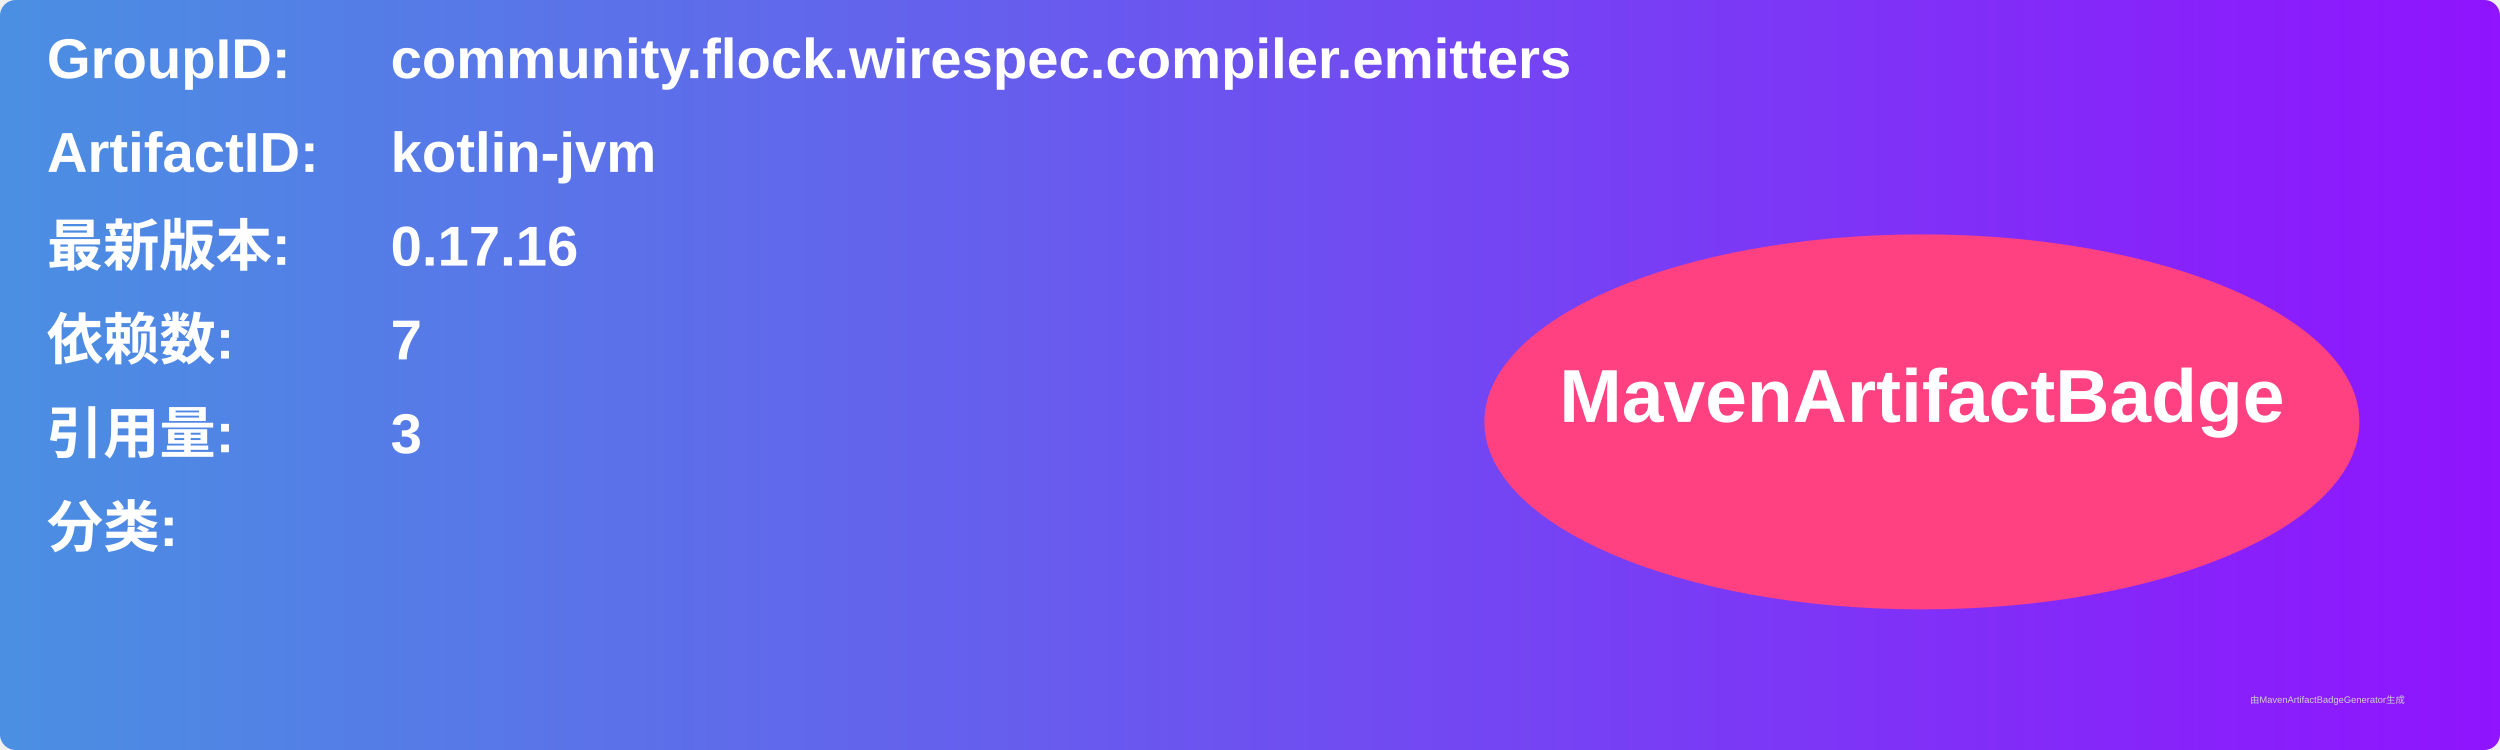
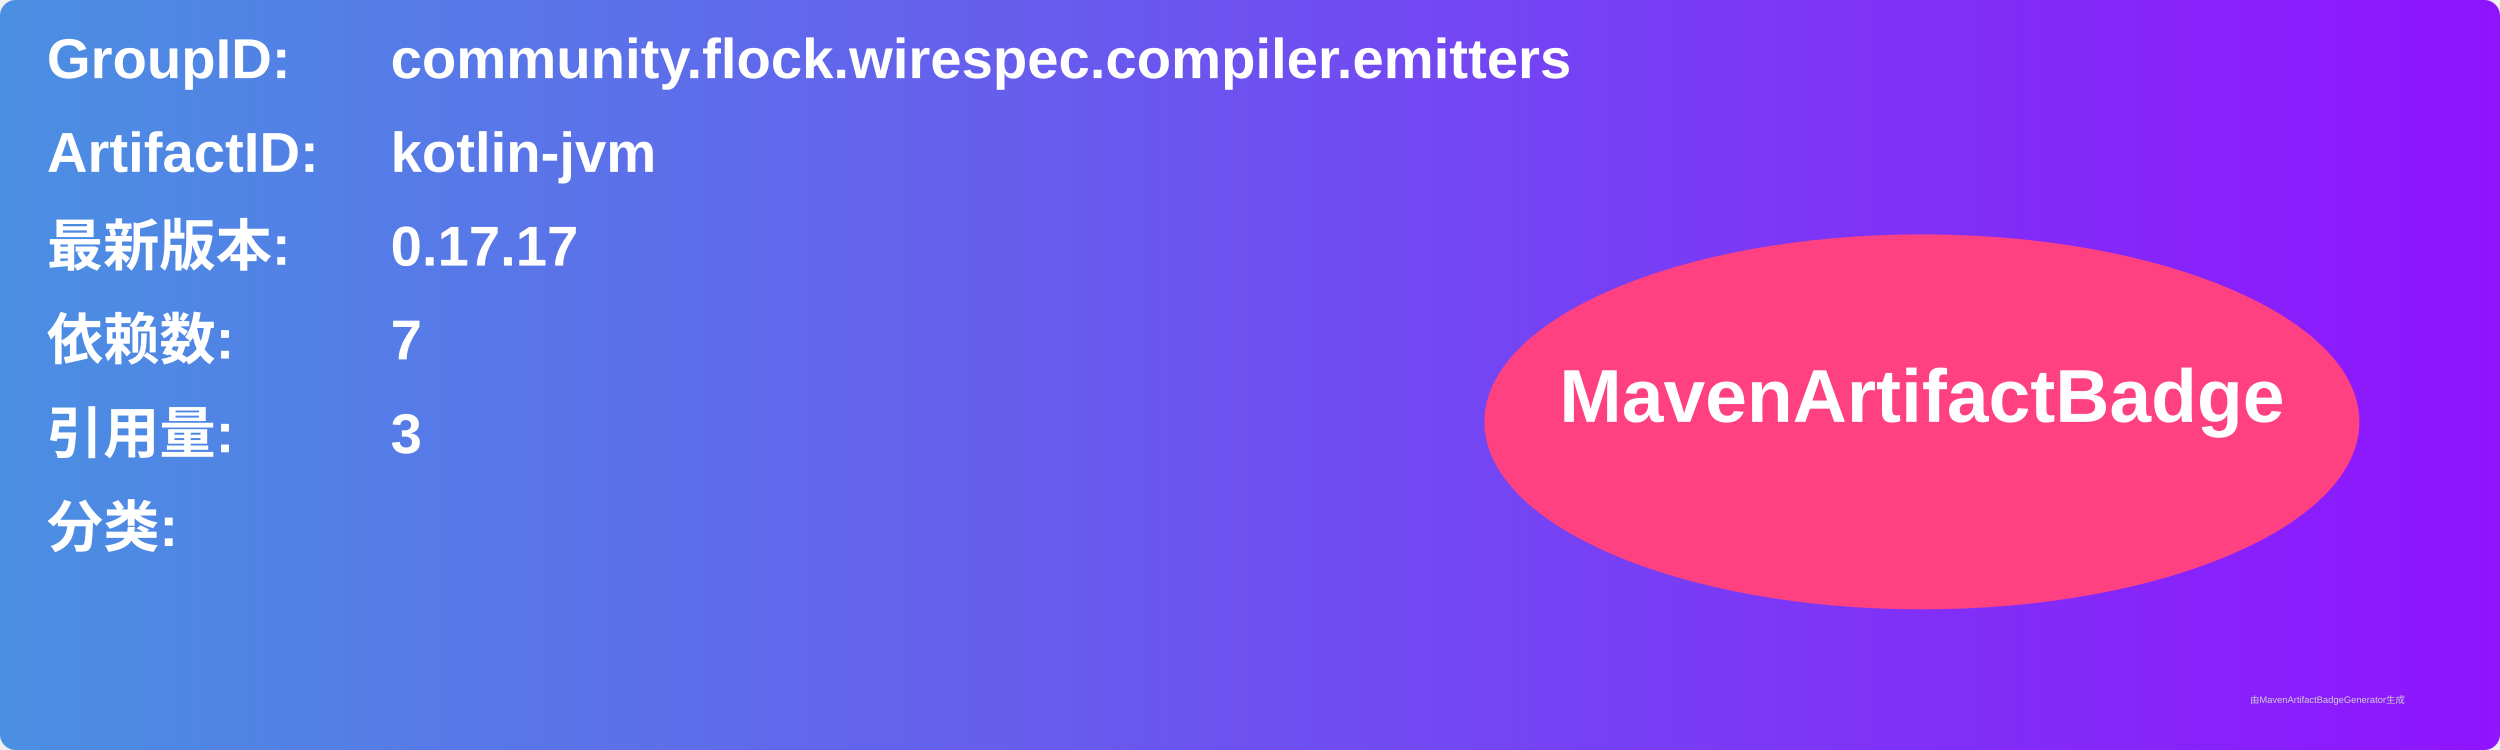
<svg xmlns="http://www.w3.org/2000/svg" width="800" height="240" viewBox="0 0 800 240">
  <linearGradient id="grad" x1="0%" y1="0%" x2="100%" y2="0%">
    <stop offset="0%" stop-color="#4a90e2" />
    <stop offset="100%" stop-color="#9013fe" />
  </linearGradient>
  <rect width="100%" height="100%" rx="5" ry="5" fill="url(#grad)" />
  <g transform="translate(15, 15)">
    <text x="0" y="10" font-family="Arial" font-size="18" fill="white" font-weight="bold" width="260">GroupID:</text>
    <text x="110" y="10" font-family="Arial" font-size="18" fill="white" font-weight="bold" width="460">community.flock.wirespec.compiler.emitters</text>
    <text x="0" y="40" font-family="Arial" font-size="18" fill="white" font-weight="bold" width="260">ArtifactID:</text>
    <text x="110" y="40" font-family="Arial" font-size="18" fill="white" font-weight="bold" width="460">kotlin-jvm</text>
    <text x="0" y="70" font-family="Arial" font-size="18" fill="white" font-weight="bold">最新版本:</text>
    <text x="110" y="70" font-family="Arial" font-size="18" fill="white" font-weight="bold">
-       <tspan font-weight="bold">0.17.16</tspan>
+       <tspan font-weight="bold">0.17.17</tspan>
    </text>
    <text x="0" y="100" font-family="Arial" font-size="18" fill="white" font-weight="bold">依赖数: </text>
    <text x="110" y="100" font-family="Arial" font-size="18" fill="white">
      <tspan font-weight="bold">7</tspan>
    </text>
    <text x="0" y="130" font-family="Arial" font-size="18" fill="white" font-weight="bold">引用量: </text>
    <text x="110" y="130" font-family="Arial" font-size="18" fill="white">
      <tspan font-weight="bold">3</tspan>
    </text>
    <text x="0" y="160" font-family="Arial" font-size="18" fill="white" font-weight="bold">分类:</text>
    <text x="10" y="190" font-family="Arial" font-size="10" fill="white">
      <tspan font-weight="bold" />
    </text>
    <ellipse cx="600" cy="120" rx="140" ry="60" fill="#ff4081" />
    <text x="600" y="120" text-anchor="middle" font-family="Arial" font-size="24" fill="white" font-weight="bold">MavenArtifactBadge</text>
  </g>
  <text x="720" y="225" font-family="Arial" font-size="3" fill="#d0d0d0">由MavenArtifactBadgeGenerator生成</text>
</svg>
